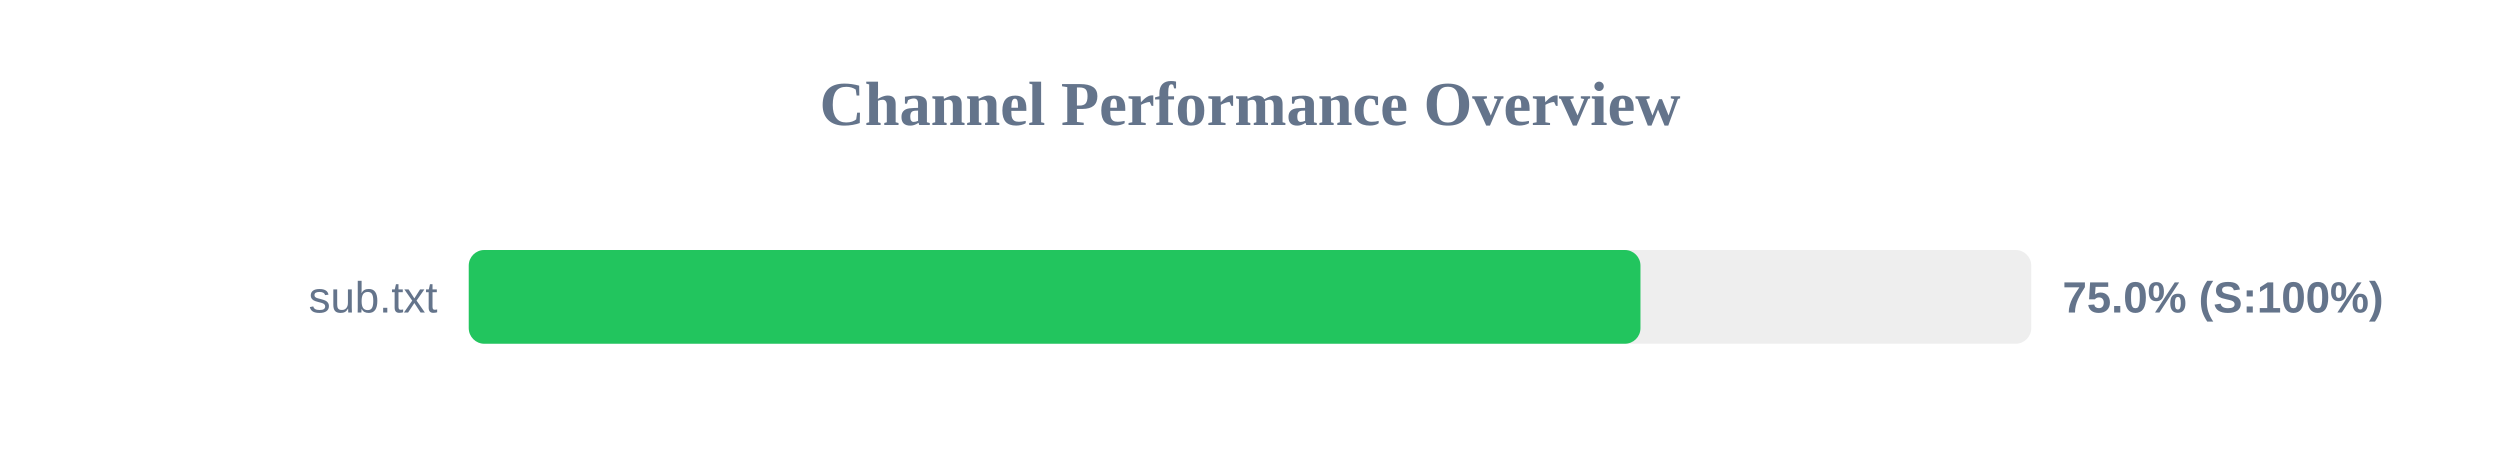
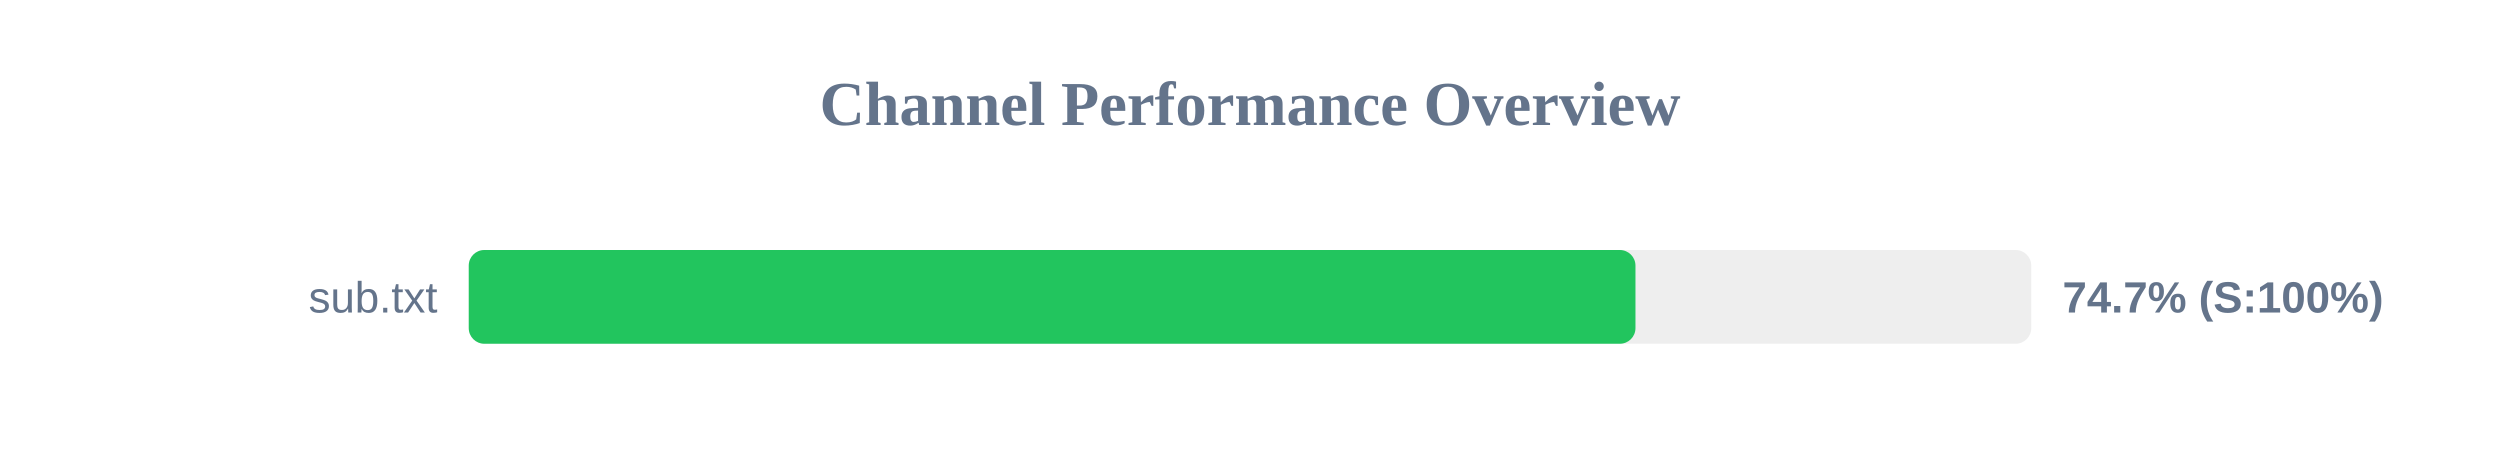
<svg xmlns="http://www.w3.org/2000/svg" width="800" height="150" version="1.1">
  <style>
        .row { font: 14px Arial; fill: #64748b; }
        .score { font: bold 14px Arial; fill: #64748b; }
    </style>
  <text x="400" y="40" text-anchor="middle" font-size="20px" font-weight="bold" fill="#64748b">Channel Performance Overview</text>
  <rect x="150" y="80" width="500" height="30" fill="#eee" rx="5" />
-   <rect x="150" y="80" width="374.95" height="30" fill="#22c55e" rx="5" />
+   <rect x="150" y="80" width="373.35" height="30" fill="#22c55e" rx="5" />
  <text x="140" y="100" text-anchor="end" class="row">sub.txt</text>
-   <text x="660" y="100" text-anchor="start" class="score">75.0% (S:100%)</text>
+   <text x="660" y="100" text-anchor="start" class="score">74.7% (S:100%)</text>
</svg>
